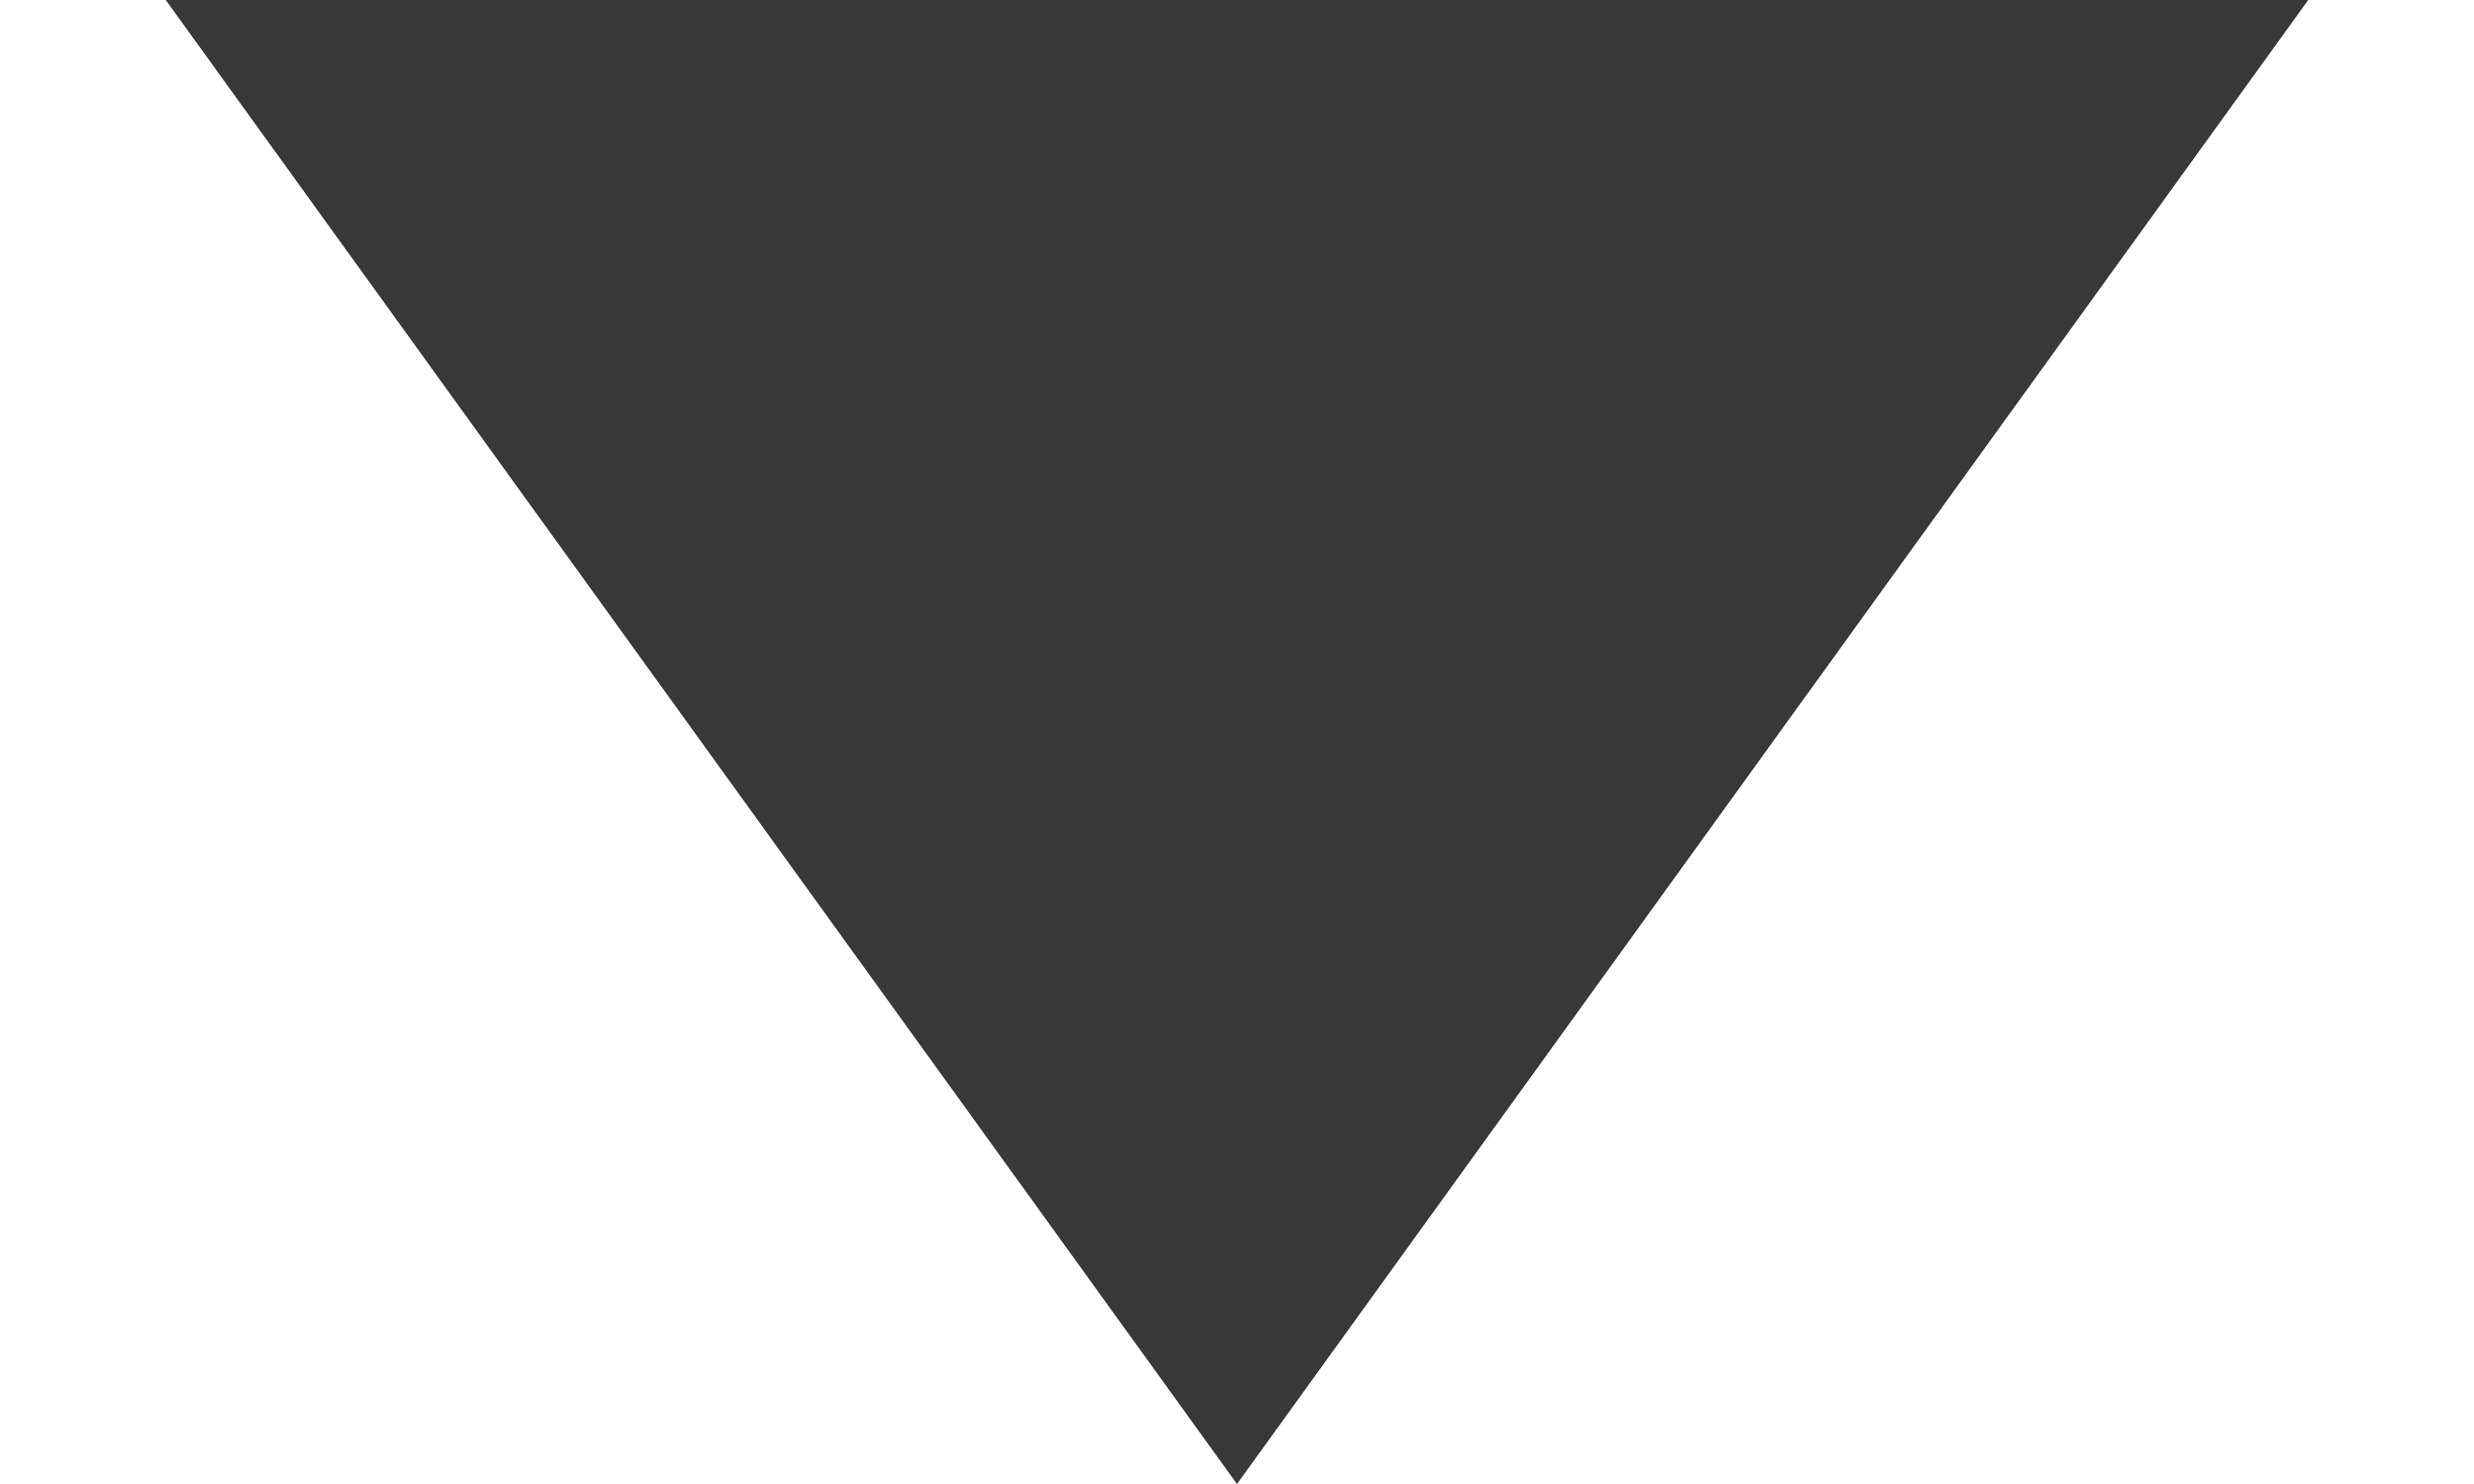
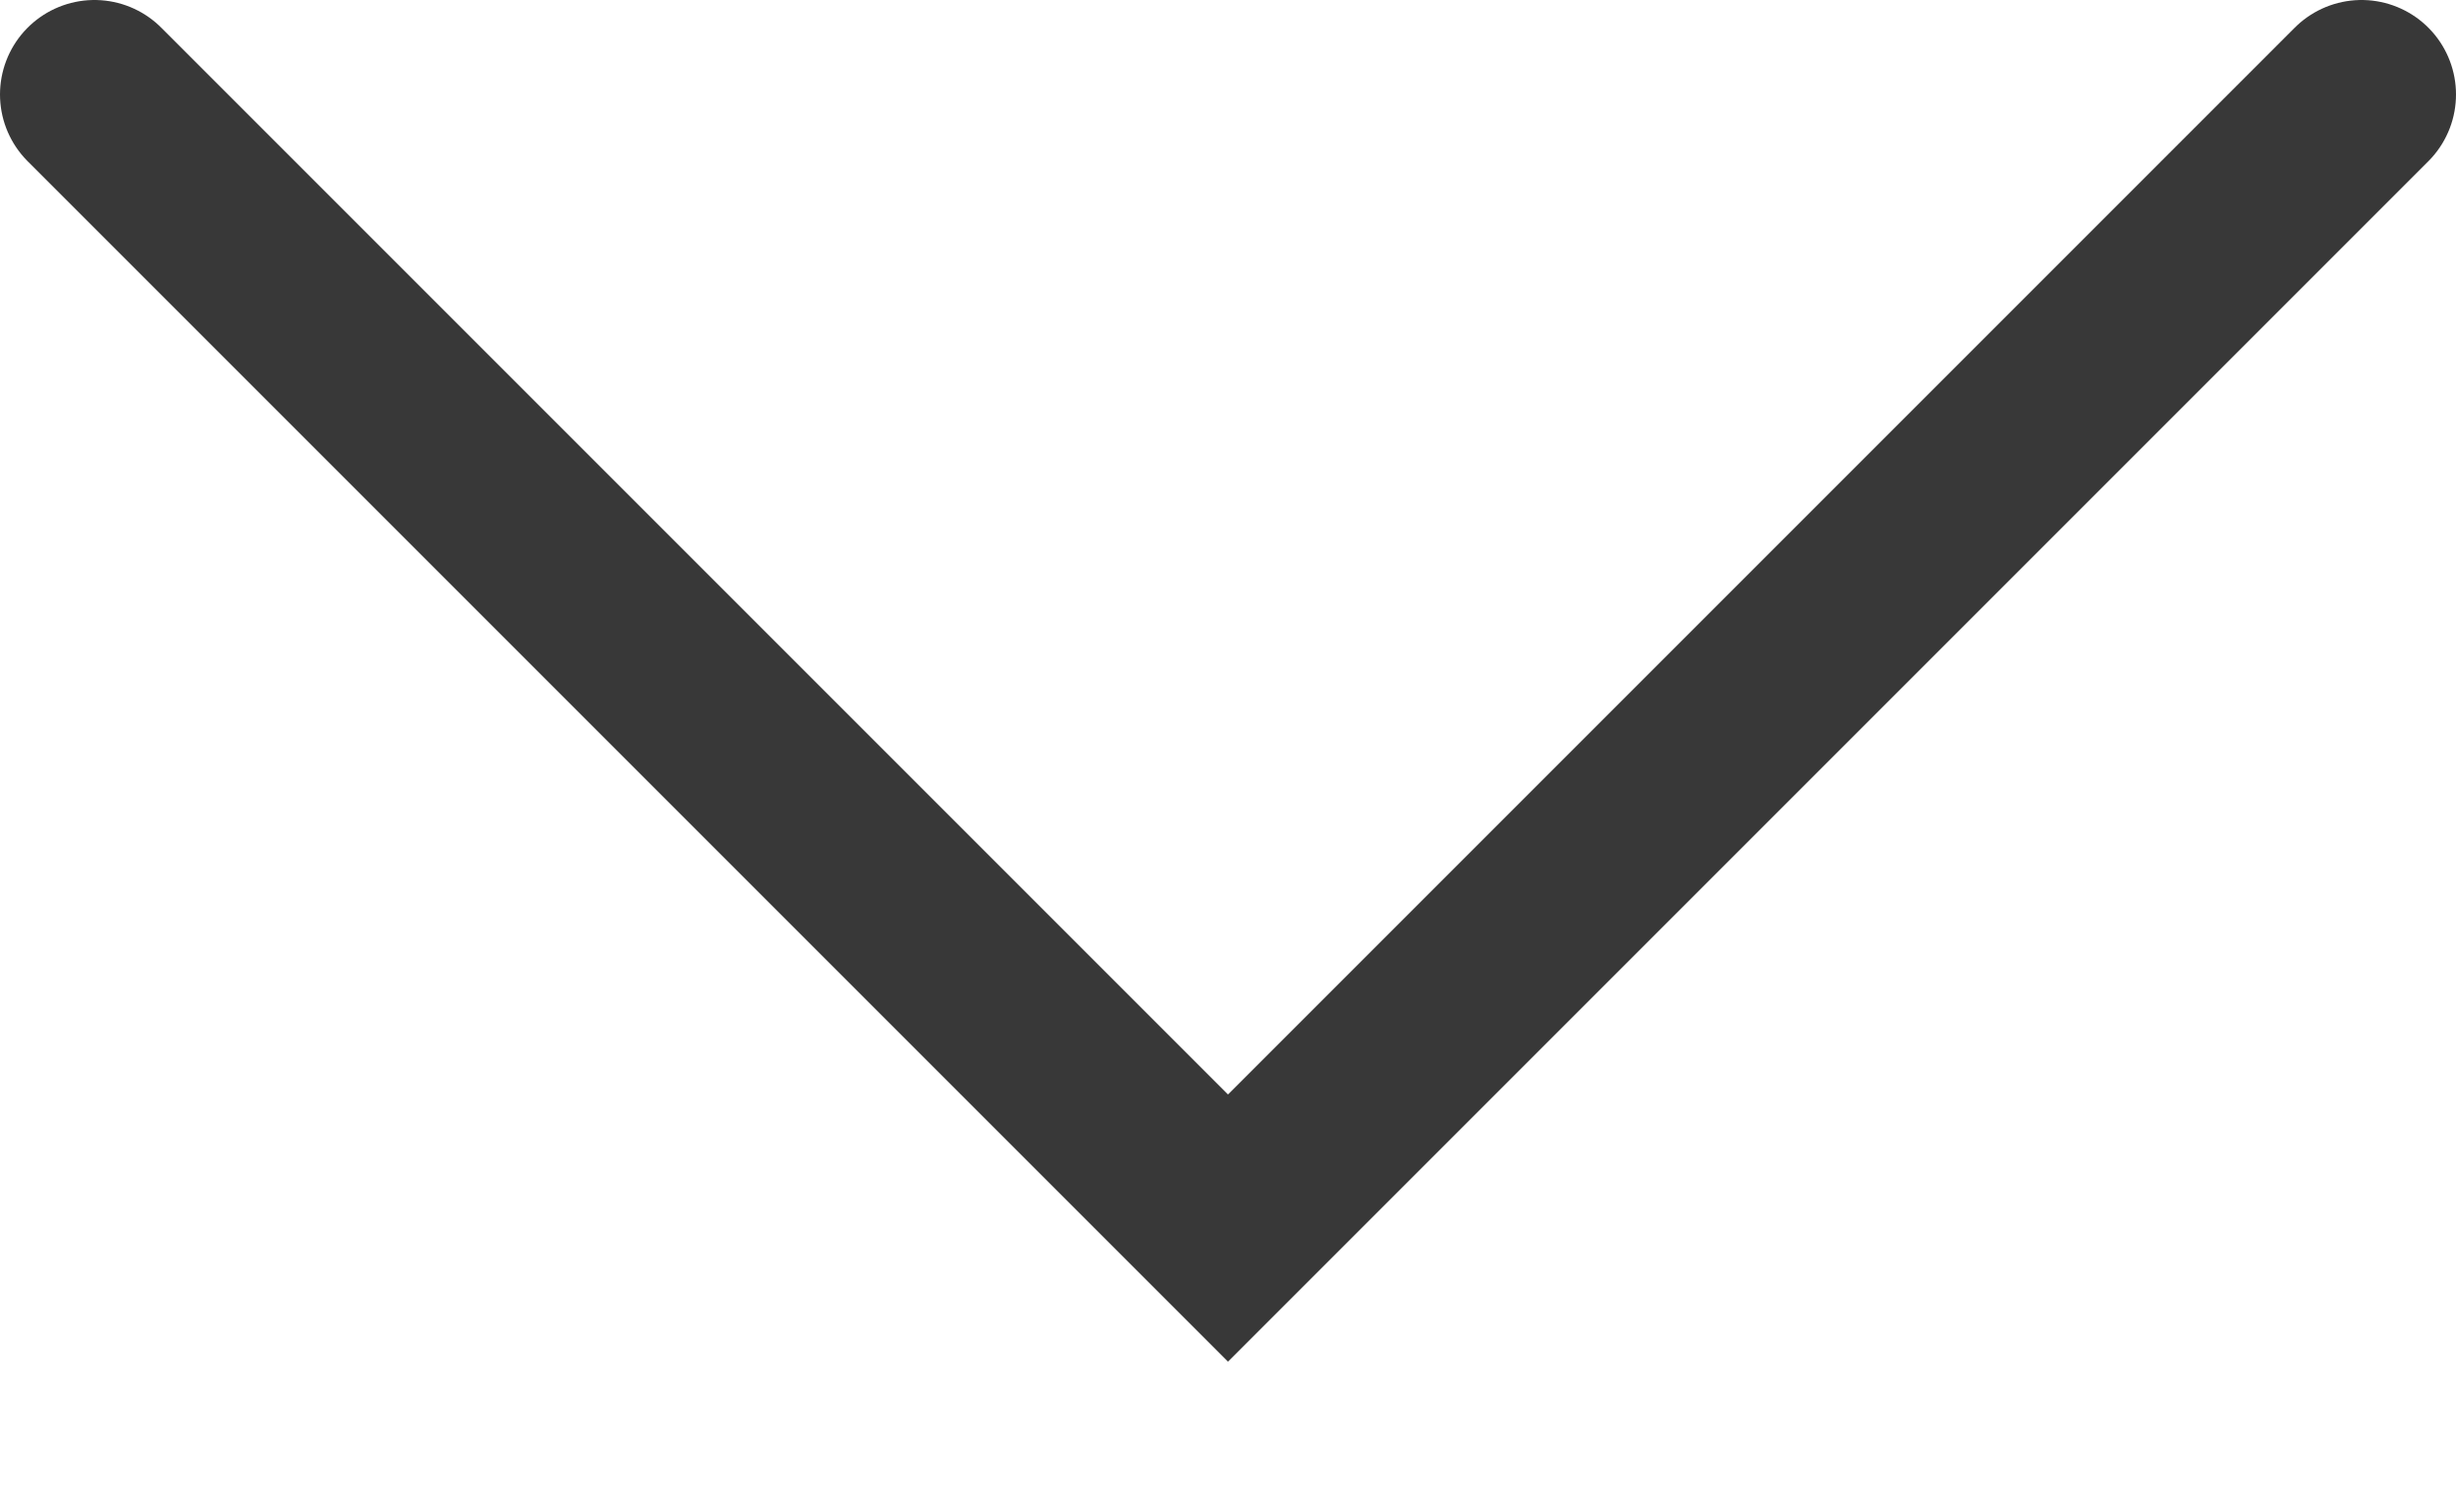
- <svg xmlns="http://www.w3.org/2000/svg" width="10" height="6" viewBox="0 0 10 6" fill="none">
-   <path d="M5 6L0.67 0L9.33 0L5 6Z" fill="#383838" />
+ <svg xmlns="http://www.w3.org/2000/svg" width="13" height="8" viewBox="0 0 13 8" fill="none">
+   <path d="M12.5 0.5L6.5 6.5L0.5 0.5" stroke="#383838" stroke-linecap="round" />
</svg>
